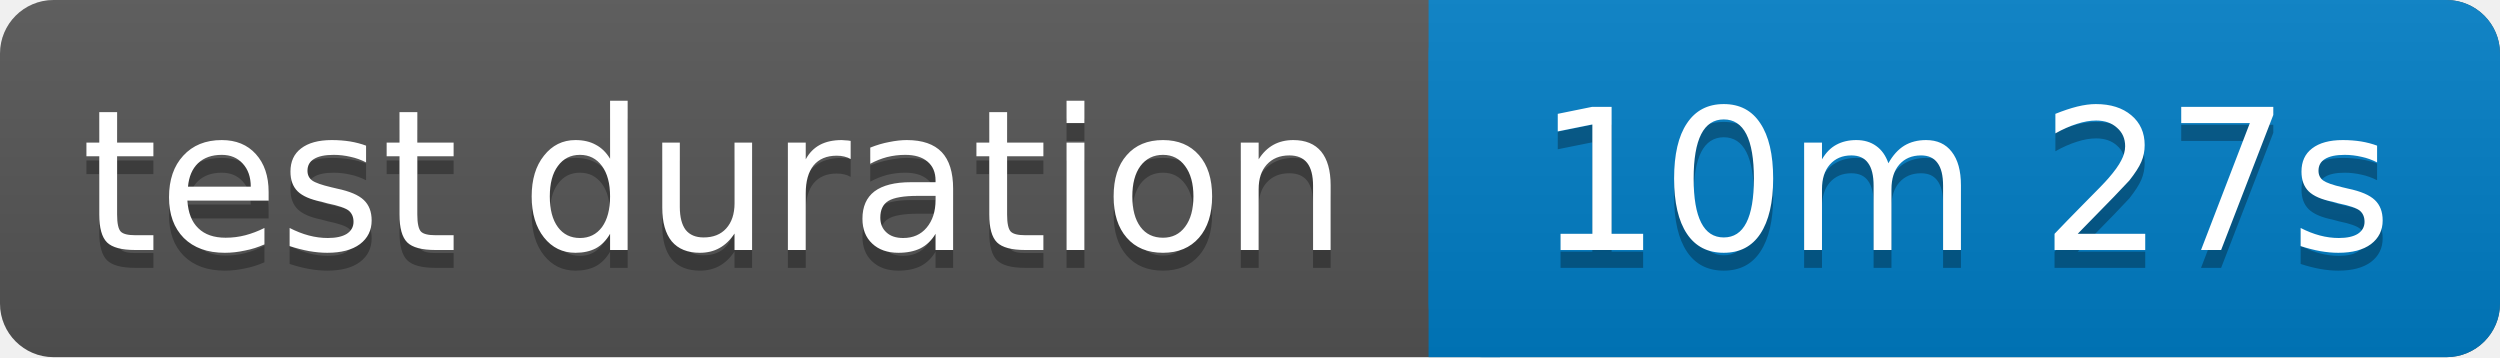
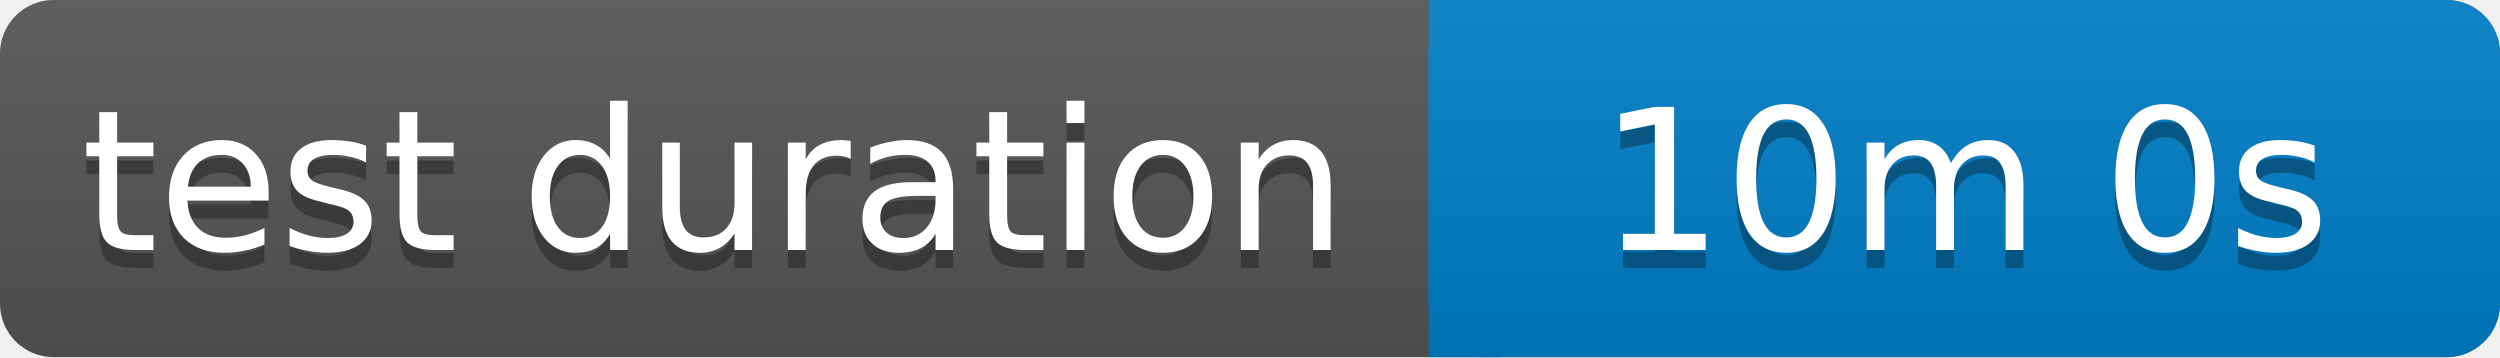
<svg xmlns="http://www.w3.org/2000/svg" width="140" height="20">
  <linearGradient id="b" x2="0" y2="100%">
    <stop offset="0" stop-color="#bbb" stop-opacity=".1" />
    <stop offset="1" stop-opacity=".1" />
  </linearGradient>
  <rect rx="3" width="140" height="20" fill="#555" />
  <rect rx="3" x="80" width="60" height="20" fill="#007ec6" />
  <path fill="#007ec6" d="M80 0h4v20h-4z" />
  <rect rx="3" width="140" height="20" fill="url(#b)" />
  <g fill="#fff" text-anchor="middle" font-family="Verdana,Geneva,DejaVu Sans,sans-serif" font-size="11">
    <text x="40" y="15" fill="#010101" fill-opacity=".3">test duration</text>
    <text x="40" y="14">test duration</text>
-     <text x="110" y="15" fill="#010101" fill-opacity=".3">10m 27s</text>
-     <text x="110" y="14">10m 27s</text>
+     <text x="110" y="15" fill="#010101" fill-opacity=".3">10m 0s</text>
+     <text x="110" y="14">10m 0s</text>
  </g>
</svg>
